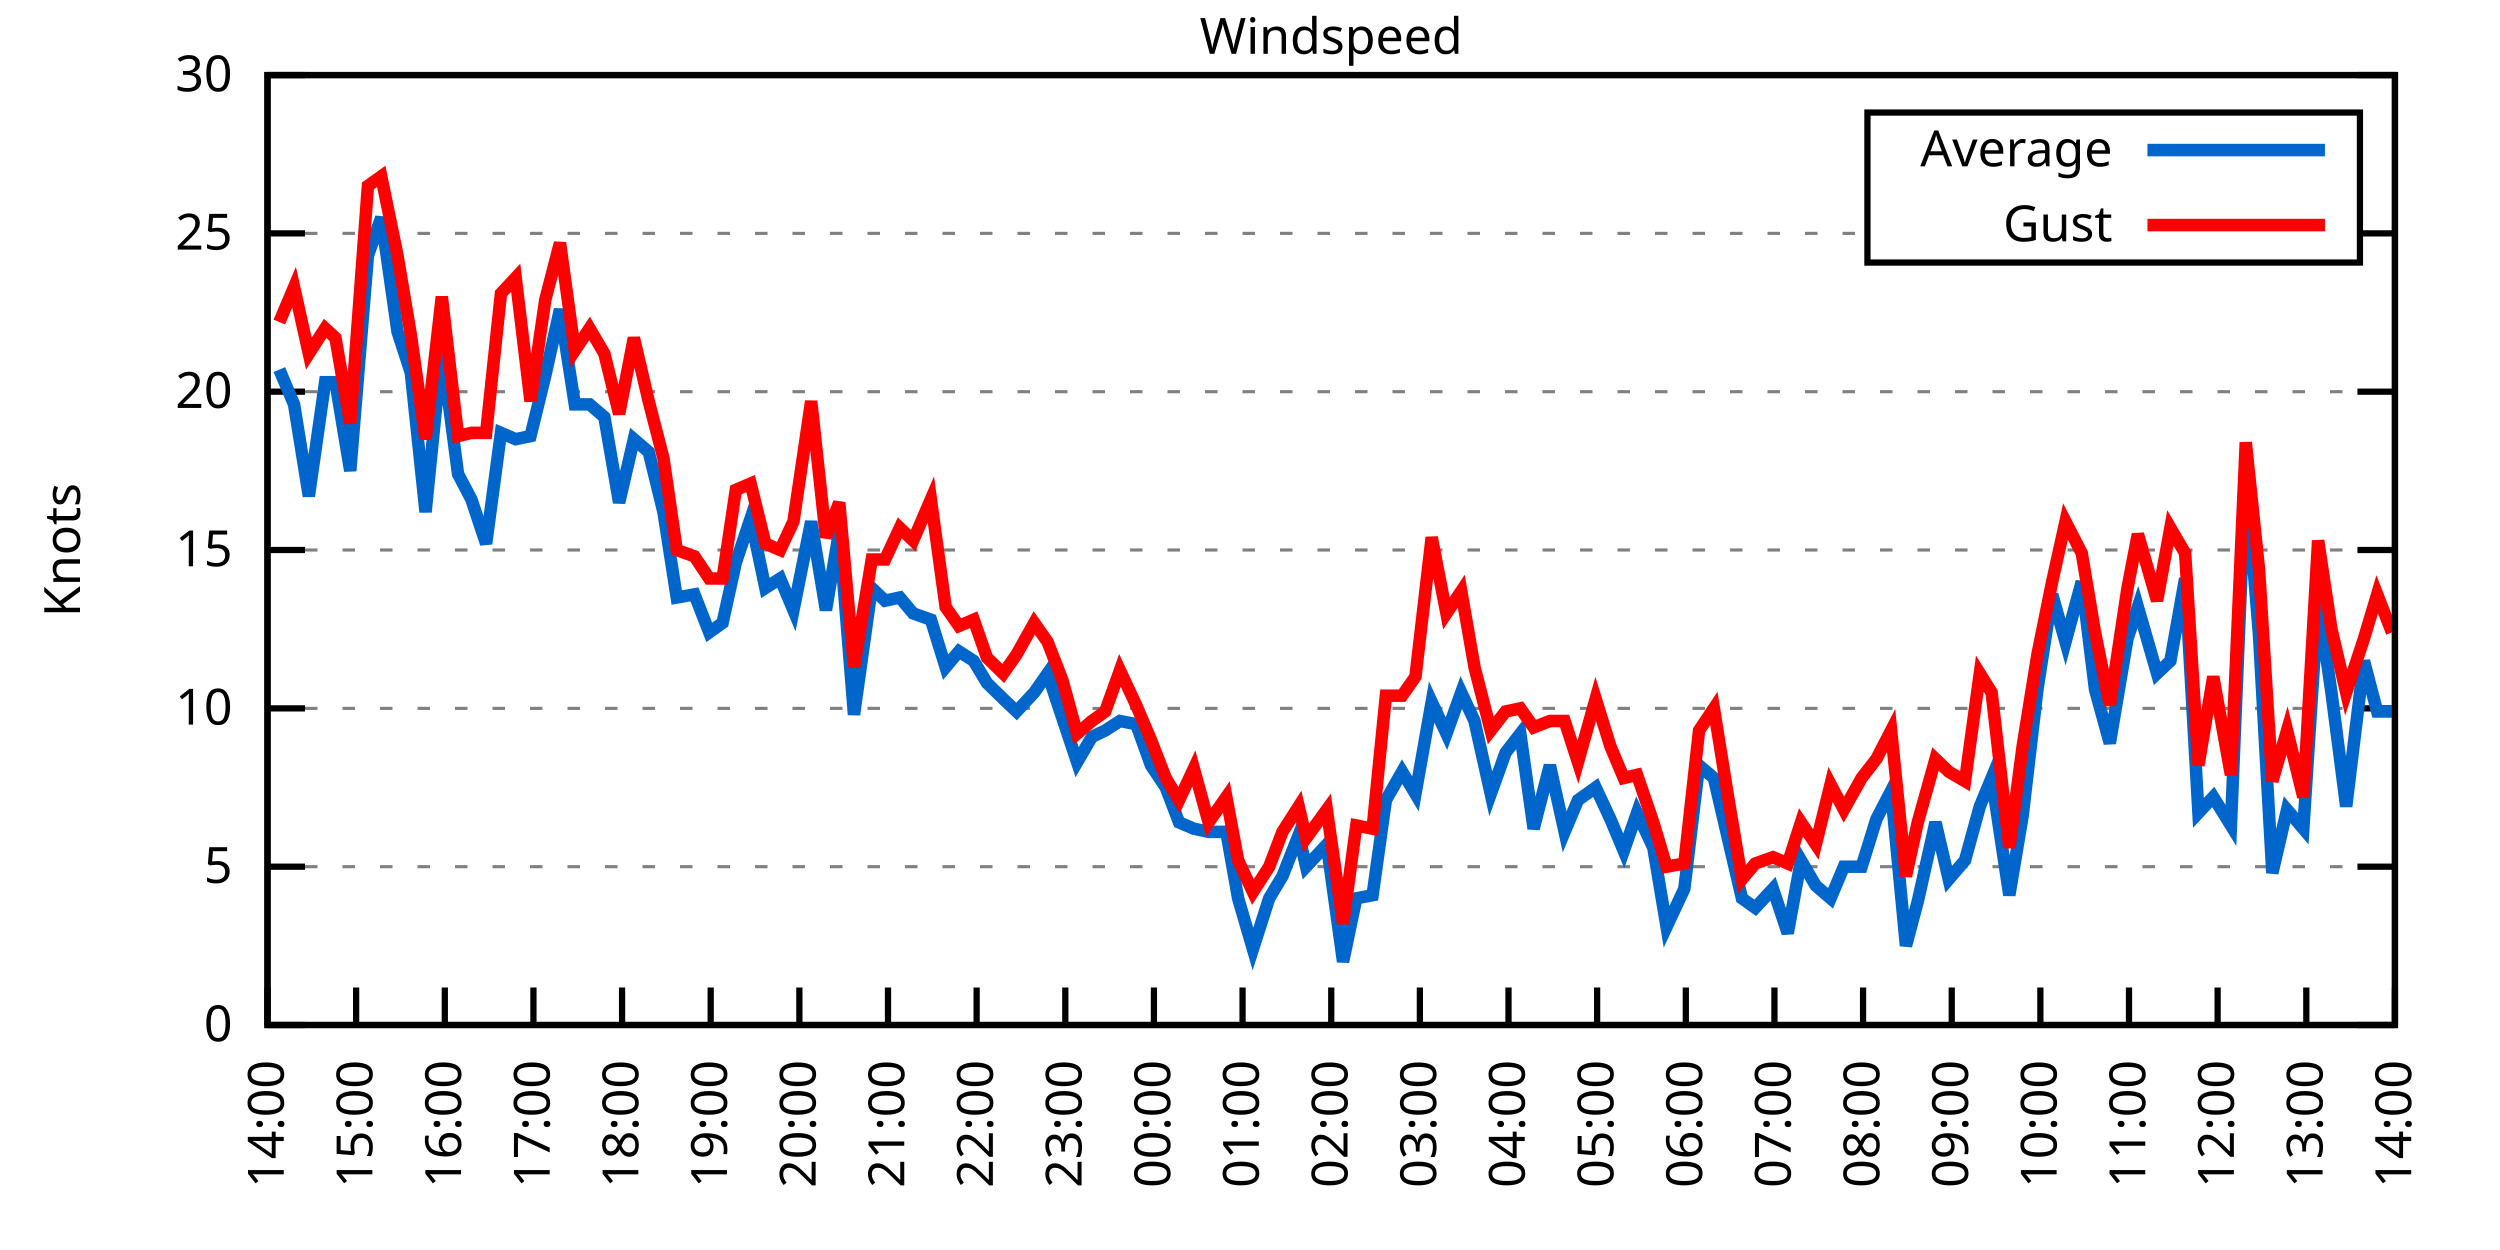
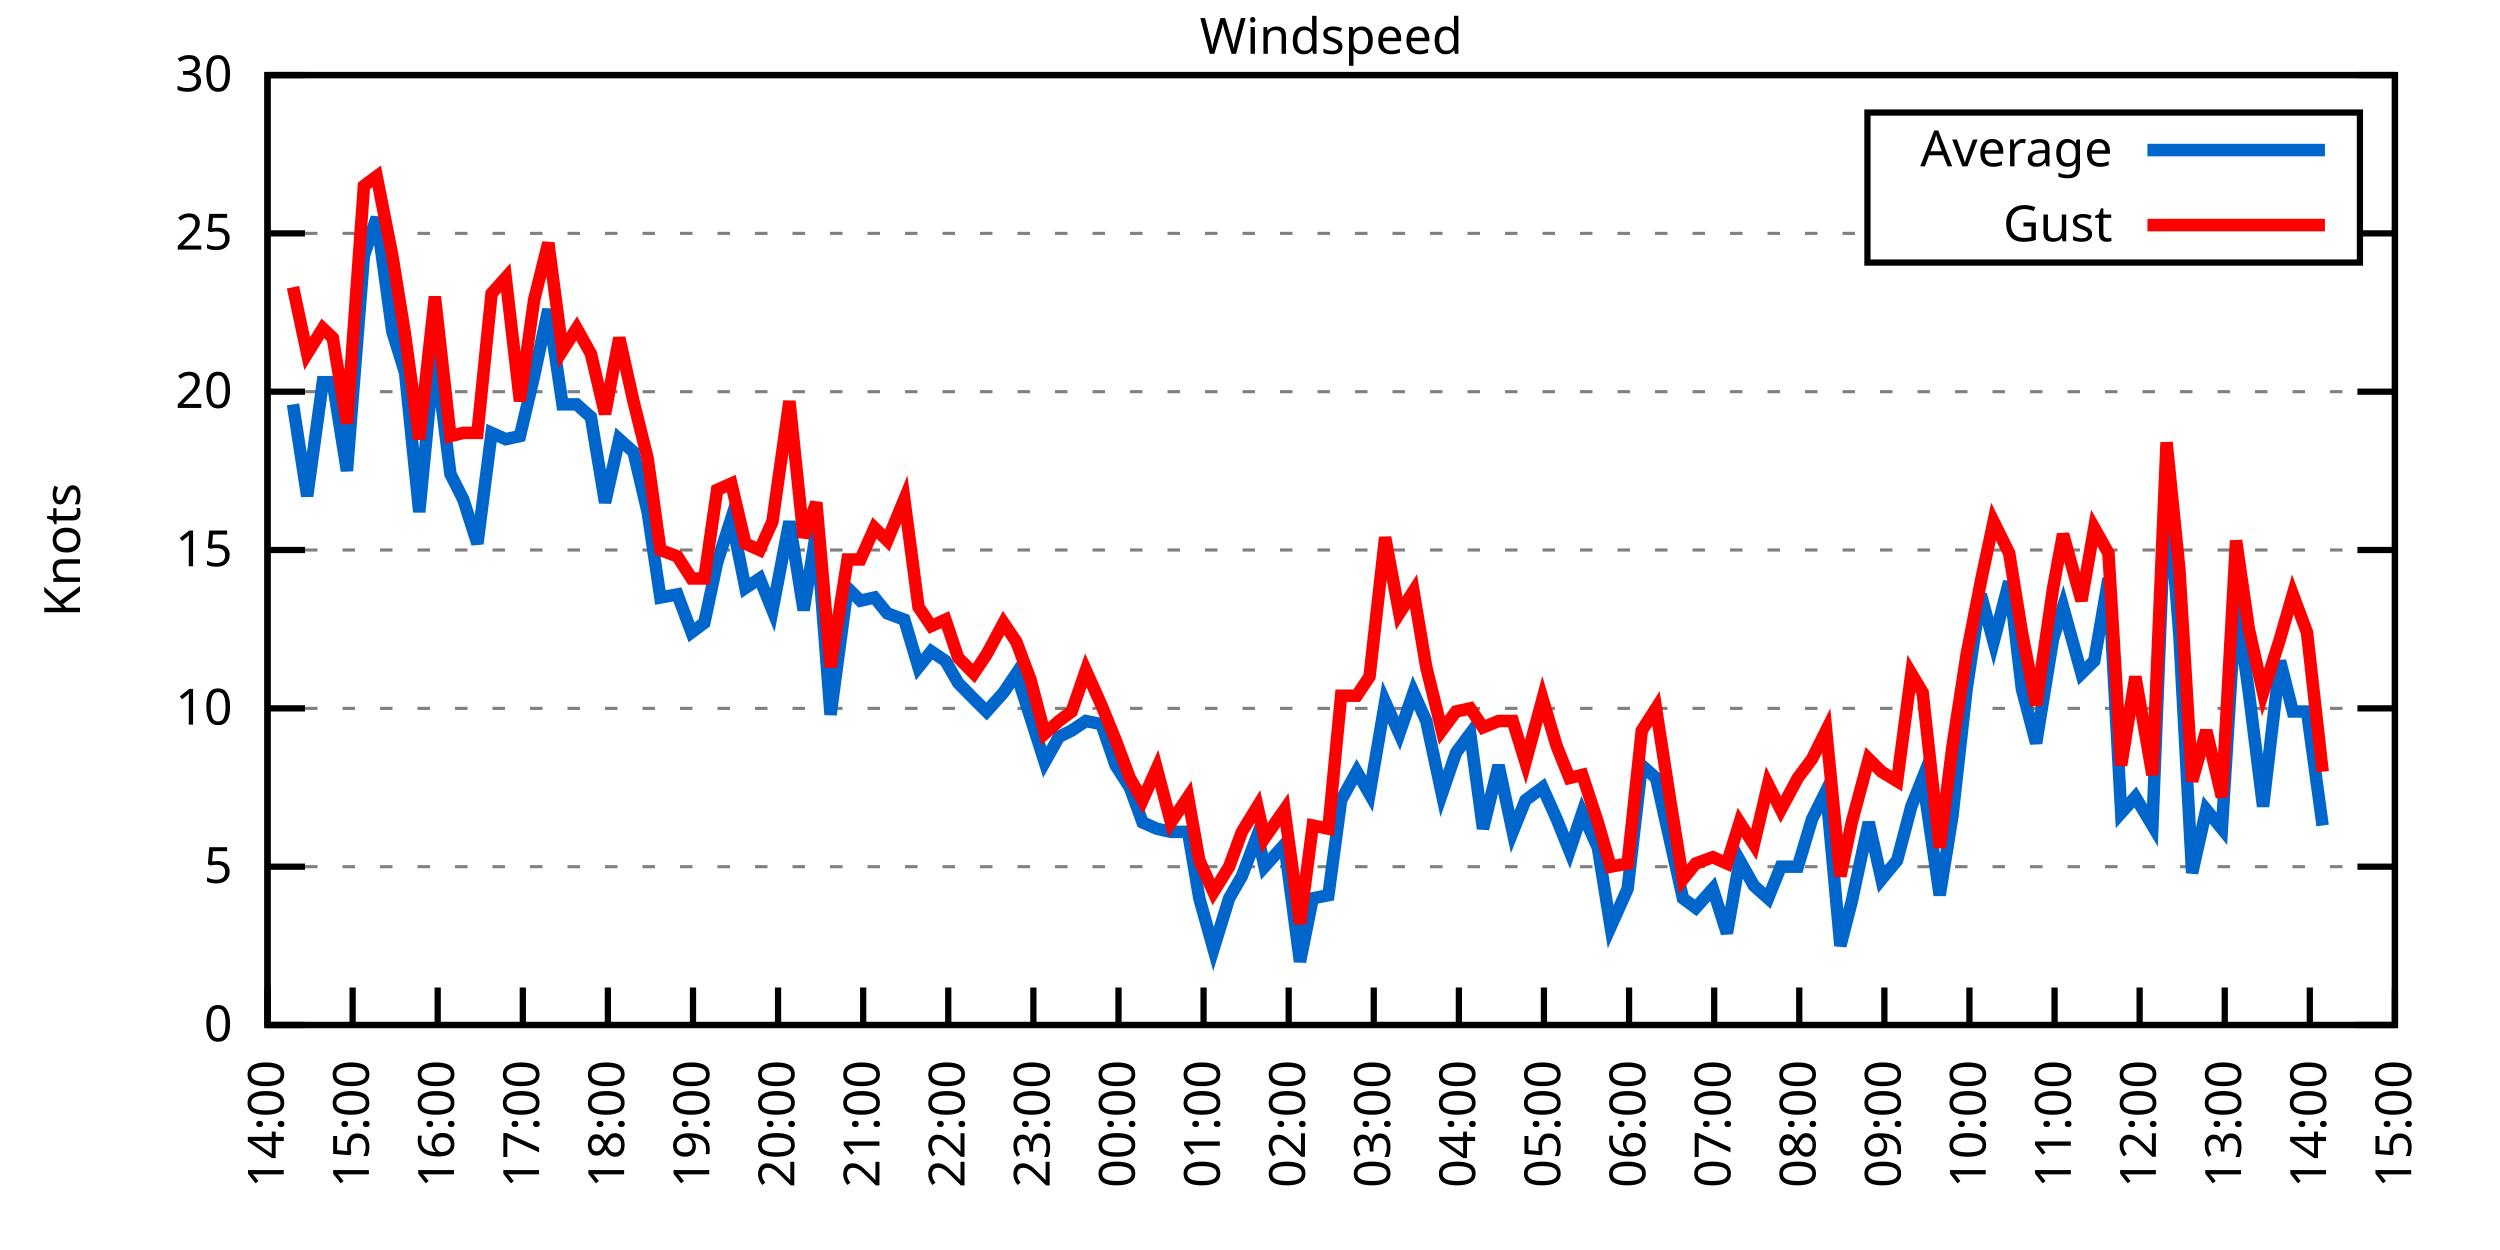
<svg xmlns="http://www.w3.org/2000/svg" xmlns:xlink="http://www.w3.org/1999/xlink" width="400" height="200" viewBox="0 0 400 200">
  <g id="gnuplot_canvas">
    <rect x="0" y="0" width="400" height="200" fill="none" />
    <defs>
      <circle id="gpDot" r="0.5" stroke-width="0.5" stroke="currentColor" />
      <path id="gpPt0" stroke-width="0.333" stroke="currentColor" d="M-1,0 h2 M0,-1 v2" />
      <path id="gpPt1" stroke-width="0.333" stroke="currentColor" d="M-1,-1 L1,1 M1,-1 L-1,1" />
      <path id="gpPt2" stroke-width="0.333" stroke="currentColor" d="M-1,0 L1,0 M0,-1 L0,1 M-1,-1 L1,1 M-1,1 L1,-1" />
      <rect id="gpPt3" stroke-width="0.333" stroke="currentColor" x="-1" y="-1" width="2" height="2" />
      <rect id="gpPt4" stroke-width="0.333" stroke="currentColor" fill="currentColor" x="-1" y="-1" width="2" height="2" />
      <circle id="gpPt5" stroke-width="0.333" stroke="currentColor" cx="0" cy="0" r="1" />
      <use xlink:href="#gpPt5" id="gpPt6" fill="currentColor" stroke="none" />
      <path id="gpPt7" stroke-width="0.333" stroke="currentColor" d="M0,-1.33 L-1.33,0.67 L1.33,0.67 z" />
      <use xlink:href="#gpPt7" id="gpPt8" fill="currentColor" stroke="none" />
      <use xlink:href="#gpPt7" id="gpPt9" stroke="currentColor" transform="rotate(180)" />
      <use xlink:href="#gpPt9" id="gpPt10" fill="currentColor" stroke="none" />
      <use xlink:href="#gpPt3" id="gpPt11" stroke="currentColor" transform="rotate(45)" />
      <use xlink:href="#gpPt11" id="gpPt12" fill="currentColor" stroke="none" />
      <path id="gpPt13" stroke-width="0.333" stroke="currentColor" d="M0,1.330 L1.265,0.411 L0.782,-1.067 L-0.782,-1.076 L-1.265,0.411 z" />
      <use xlink:href="#gpPt13" id="gpPt14" fill="currentColor" stroke="none" />
      <filter id="textbox" filterUnits="objectBoundingBox" x="0" y="0" height="1" width="1">
        <feFlood flood-color="white" flood-opacity="1" result="bgnd" />
        <feComposite in="SourceGraphic" in2="bgnd" operator="atop" />
      </filter>
      <filter id="greybox" filterUnits="objectBoundingBox" x="0" y="0" height="1" width="1">
        <feFlood flood-color="lightgrey" flood-opacity="1" result="grey" />
        <feComposite in="SourceGraphic" in2="grey" operator="atop" />
      </filter>
    </defs>
    <g fill="none" color="white" stroke="currentColor" stroke-width="1.00" stroke-linecap="butt" stroke-linejoin="miter">
</g>
    <g fill="none" color="black" stroke="currentColor" stroke-width="1.00" stroke-linecap="butt" stroke-linejoin="miter">
      <g stroke="none" shape-rendering="crispEdges">
        <polygon fill="rgb(255, 255, 255)" points="42.80,164.00 383.18,164.00 383.18,12.02 42.80,12.02 " />
      </g>
    </g>
    <g fill="none" color="black" stroke="currentColor" stroke-width="1.00" stroke-linecap="butt" stroke-linejoin="miter">
</g>
    <g fill="none" color="black" stroke="black" stroke-width="0.50" stroke-linecap="butt" stroke-linejoin="miter">
</g>
    <g fill="none" color="gray" stroke="currentColor" stroke-width="0.50" stroke-linecap="butt" stroke-linejoin="miter">
      <path stroke="gray" stroke-dasharray="2,4" class="gridline" d="M42.80,164.00 L383.19,164.00  " />
    </g>
    <g fill="none" color="gray" stroke="gray" stroke-width="1.00" stroke-linecap="butt" stroke-linejoin="miter">
</g>
    <g fill="none" color="black" stroke="currentColor" stroke-width="1.00" stroke-linecap="butt" stroke-linejoin="miter">
      <path stroke="black" d="M42.80,164.00 L48.80,164.00 M383.19,164.00 L377.19,164.00  " />
      <g transform="translate(37.20,166.60)" stroke="none" fill="black" font-family="Sans" font-size="8.00" text-anchor="end">
        <text>
          <tspan font-family="Sans"> 0</tspan>
        </text>
      </g>
    </g>
    <g fill="none" color="black" stroke="currentColor" stroke-width="1.00" stroke-linecap="butt" stroke-linejoin="miter">
</g>
    <g fill="none" color="black" stroke="black" stroke-width="0.50" stroke-linecap="butt" stroke-linejoin="miter">
</g>
    <g fill="none" color="gray" stroke="currentColor" stroke-width="0.50" stroke-linecap="butt" stroke-linejoin="miter">
      <path stroke="gray" stroke-dasharray="2,4" class="gridline" d="M42.80,138.67 L383.19,138.67  " />
    </g>
    <g fill="none" color="gray" stroke="gray" stroke-width="1.00" stroke-linecap="butt" stroke-linejoin="miter">
</g>
    <g fill="none" color="black" stroke="currentColor" stroke-width="1.00" stroke-linecap="butt" stroke-linejoin="miter">
      <path stroke="black" d="M42.80,138.67 L48.80,138.67 M383.19,138.67 L377.19,138.67  " />
      <g transform="translate(37.20,141.27)" stroke="none" fill="black" font-family="Sans" font-size="8.00" text-anchor="end">
        <text>
          <tspan font-family="Sans"> 5</tspan>
        </text>
      </g>
    </g>
    <g fill="none" color="black" stroke="currentColor" stroke-width="1.00" stroke-linecap="butt" stroke-linejoin="miter">
</g>
    <g fill="none" color="black" stroke="black" stroke-width="0.50" stroke-linecap="butt" stroke-linejoin="miter">
</g>
    <g fill="none" color="gray" stroke="currentColor" stroke-width="0.50" stroke-linecap="butt" stroke-linejoin="miter">
      <path stroke="gray" stroke-dasharray="2,4" class="gridline" d="M42.80,113.34 L383.19,113.34  " />
    </g>
    <g fill="none" color="gray" stroke="gray" stroke-width="1.00" stroke-linecap="butt" stroke-linejoin="miter">
</g>
    <g fill="none" color="black" stroke="currentColor" stroke-width="1.00" stroke-linecap="butt" stroke-linejoin="miter">
      <path stroke="black" d="M42.80,113.34 L48.80,113.34 M383.19,113.34 L377.19,113.34  " />
      <g transform="translate(37.20,115.94)" stroke="none" fill="black" font-family="Sans" font-size="8.00" text-anchor="end">
        <text>
          <tspan font-family="Sans"> 10</tspan>
        </text>
      </g>
    </g>
    <g fill="none" color="black" stroke="currentColor" stroke-width="1.00" stroke-linecap="butt" stroke-linejoin="miter">
</g>
    <g fill="none" color="black" stroke="black" stroke-width="0.50" stroke-linecap="butt" stroke-linejoin="miter">
</g>
    <g fill="none" color="gray" stroke="currentColor" stroke-width="0.50" stroke-linecap="butt" stroke-linejoin="miter">
      <path stroke="gray" stroke-dasharray="2,4" class="gridline" d="M42.80,88.00 L383.19,88.00  " />
    </g>
    <g fill="none" color="gray" stroke="gray" stroke-width="1.00" stroke-linecap="butt" stroke-linejoin="miter">
</g>
    <g fill="none" color="black" stroke="currentColor" stroke-width="1.00" stroke-linecap="butt" stroke-linejoin="miter">
      <path stroke="black" d="M42.80,88.00 L48.80,88.00 M383.19,88.00 L377.19,88.00  " />
      <g transform="translate(37.20,90.60)" stroke="none" fill="black" font-family="Sans" font-size="8.00" text-anchor="end">
        <text>
          <tspan font-family="Sans"> 15</tspan>
        </text>
      </g>
    </g>
    <g fill="none" color="black" stroke="currentColor" stroke-width="1.00" stroke-linecap="butt" stroke-linejoin="miter">
</g>
    <g fill="none" color="black" stroke="black" stroke-width="0.50" stroke-linecap="butt" stroke-linejoin="miter">
</g>
    <g fill="none" color="gray" stroke="currentColor" stroke-width="0.50" stroke-linecap="butt" stroke-linejoin="miter">
      <path stroke="gray" stroke-dasharray="2,4" class="gridline" d="M42.80,62.67 L383.19,62.67  " />
    </g>
    <g fill="none" color="gray" stroke="gray" stroke-width="1.00" stroke-linecap="butt" stroke-linejoin="miter">
</g>
    <g fill="none" color="black" stroke="currentColor" stroke-width="1.00" stroke-linecap="butt" stroke-linejoin="miter">
      <path stroke="black" d="M42.80,62.67 L48.80,62.67 M383.19,62.67 L377.19,62.67  " />
      <g transform="translate(37.20,65.27)" stroke="none" fill="black" font-family="Sans" font-size="8.00" text-anchor="end">
        <text>
          <tspan font-family="Sans"> 20</tspan>
        </text>
      </g>
    </g>
    <g fill="none" color="black" stroke="currentColor" stroke-width="1.00" stroke-linecap="butt" stroke-linejoin="miter">
</g>
    <g fill="none" color="black" stroke="black" stroke-width="0.50" stroke-linecap="butt" stroke-linejoin="miter">
</g>
    <g fill="none" color="gray" stroke="currentColor" stroke-width="0.50" stroke-linecap="butt" stroke-linejoin="miter">
      <path stroke="gray" stroke-dasharray="2,4" class="gridline" d="M42.80,37.34 L298.79,37.34 M377.59,37.34 L383.19,37.34  " />
    </g>
    <g fill="none" color="gray" stroke="gray" stroke-width="1.00" stroke-linecap="butt" stroke-linejoin="miter">
</g>
    <g fill="none" color="black" stroke="currentColor" stroke-width="1.00" stroke-linecap="butt" stroke-linejoin="miter">
      <path stroke="black" d="M42.80,37.34 L48.80,37.34 M383.19,37.34 L377.19,37.34  " />
      <g transform="translate(37.20,39.94)" stroke="none" fill="black" font-family="Sans" font-size="8.00" text-anchor="end">
        <text>
          <tspan font-family="Sans"> 25</tspan>
        </text>
      </g>
    </g>
    <g fill="none" color="black" stroke="currentColor" stroke-width="1.00" stroke-linecap="butt" stroke-linejoin="miter">
</g>
    <g fill="none" color="black" stroke="black" stroke-width="0.50" stroke-linecap="butt" stroke-linejoin="miter">
</g>
    <g fill="none" color="gray" stroke="currentColor" stroke-width="0.50" stroke-linecap="butt" stroke-linejoin="miter">
      <path stroke="gray" stroke-dasharray="2,4" class="gridline" d="M42.80,12.01 L383.19,12.01  " />
    </g>
    <g fill="none" color="gray" stroke="gray" stroke-width="1.00" stroke-linecap="butt" stroke-linejoin="miter">
</g>
    <g fill="none" color="black" stroke="currentColor" stroke-width="1.00" stroke-linecap="butt" stroke-linejoin="miter">
      <path stroke="black" d="M42.80,12.01 L48.80,12.01 M383.19,12.01 L377.19,12.01  " />
      <g transform="translate(37.20,14.61)" stroke="none" fill="black" font-family="Sans" font-size="8.00" text-anchor="end">
        <text>
          <tspan font-family="Sans"> 30</tspan>
        </text>
      </g>
    </g>
    <g fill="none" color="black" stroke="currentColor" stroke-width="1.00" stroke-linecap="butt" stroke-linejoin="miter">
      <path stroke="black" d="M42.80,164.00 L42.80,158.00  " />
      <g transform="translate(45.40,169.60) rotate(270.00)" stroke="none" fill="black" font-family="Sans" font-size="8.00" text-anchor="end">
        <text>
          <tspan font-family="Sans">14:00</tspan>
        </text>
      </g>
    </g>
    <g fill="none" color="black" stroke="currentColor" stroke-width="1.00" stroke-linecap="butt" stroke-linejoin="miter">
-       <path stroke="black" d="M56.98,164.00 L56.98,158.00  " />
-       <g transform="translate(59.58,169.60) rotate(270.00)" stroke="none" fill="black" font-family="Sans" font-size="8.00" text-anchor="end">
+       <path stroke="black" d="M56.42,164.00 L56.42,158.00  " />
+       <g transform="translate(59.02,169.60) rotate(270.00)" stroke="none" fill="black" font-family="Sans" font-size="8.00" text-anchor="end">
        <text>
          <tspan font-family="Sans">15:00</tspan>
        </text>
      </g>
    </g>
    <g fill="none" color="black" stroke="currentColor" stroke-width="1.00" stroke-linecap="butt" stroke-linejoin="miter">
-       <path stroke="black" d="M71.17,164.00 L71.17,158.00  " />
-       <g transform="translate(73.77,169.60) rotate(270.00)" stroke="none" fill="black" font-family="Sans" font-size="8.00" text-anchor="end">
+       <path stroke="black" d="M70.03,164.00 L70.03,158.00  " />
+       <g transform="translate(72.63,169.60) rotate(270.00)" stroke="none" fill="black" font-family="Sans" font-size="8.00" text-anchor="end">
        <text>
          <tspan font-family="Sans">16:00</tspan>
        </text>
      </g>
    </g>
    <g fill="none" color="black" stroke="currentColor" stroke-width="1.00" stroke-linecap="butt" stroke-linejoin="miter">
-       <path stroke="black" d="M85.35,164.00 L85.35,158.00  " />
-       <g transform="translate(87.95,169.60) rotate(270.00)" stroke="none" fill="black" font-family="Sans" font-size="8.00" text-anchor="end">
+       <path stroke="black" d="M83.65,164.00 L83.65,158.00  " />
+       <g transform="translate(86.25,169.60) rotate(270.00)" stroke="none" fill="black" font-family="Sans" font-size="8.00" text-anchor="end">
        <text>
          <tspan font-family="Sans">17:00</tspan>
        </text>
      </g>
    </g>
    <g fill="none" color="black" stroke="currentColor" stroke-width="1.00" stroke-linecap="butt" stroke-linejoin="miter">
-       <path stroke="black" d="M99.53,164.00 L99.53,158.00  " />
-       <g transform="translate(102.13,169.60) rotate(270.00)" stroke="none" fill="black" font-family="Sans" font-size="8.00" text-anchor="end">
+       <path stroke="black" d="M97.26,164.00 L97.26,158.00  " />
+       <g transform="translate(99.86,169.60) rotate(270.00)" stroke="none" fill="black" font-family="Sans" font-size="8.00" text-anchor="end">
        <text>
          <tspan font-family="Sans">18:00</tspan>
        </text>
      </g>
    </g>
    <g fill="none" color="black" stroke="currentColor" stroke-width="1.00" stroke-linecap="butt" stroke-linejoin="miter">
-       <path stroke="black" d="M113.71,164.00 L113.71,158.00  " />
-       <g transform="translate(116.31,169.60) rotate(270.00)" stroke="none" fill="black" font-family="Sans" font-size="8.00" text-anchor="end">
+       <path stroke="black" d="M110.88,164.00 L110.88,158.00  " />
+       <g transform="translate(113.48,169.60) rotate(270.00)" stroke="none" fill="black" font-family="Sans" font-size="8.00" text-anchor="end">
        <text>
          <tspan font-family="Sans">19:00</tspan>
        </text>
      </g>
    </g>
    <g fill="none" color="black" stroke="currentColor" stroke-width="1.00" stroke-linecap="butt" stroke-linejoin="miter">
-       <path stroke="black" d="M127.90,164.00 L127.90,158.00  " />
-       <g transform="translate(130.50,169.60) rotate(270.00)" stroke="none" fill="black" font-family="Sans" font-size="8.00" text-anchor="end">
+       <path stroke="black" d="M124.49,164.00 L124.49,158.00  " />
+       <g transform="translate(127.09,169.60) rotate(270.00)" stroke="none" fill="black" font-family="Sans" font-size="8.00" text-anchor="end">
        <text>
          <tspan font-family="Sans">20:00</tspan>
        </text>
      </g>
    </g>
    <g fill="none" color="black" stroke="currentColor" stroke-width="1.00" stroke-linecap="butt" stroke-linejoin="miter">
-       <path stroke="black" d="M142.08,164.00 L142.08,158.00  " />
-       <g transform="translate(144.68,169.60) rotate(270.00)" stroke="none" fill="black" font-family="Sans" font-size="8.00" text-anchor="end">
+       <path stroke="black" d="M138.11,164.00 L138.11,158.00  " />
+       <g transform="translate(140.71,169.60) rotate(270.00)" stroke="none" fill="black" font-family="Sans" font-size="8.00" text-anchor="end">
        <text>
          <tspan font-family="Sans">21:00</tspan>
        </text>
      </g>
    </g>
    <g fill="none" color="black" stroke="currentColor" stroke-width="1.00" stroke-linecap="butt" stroke-linejoin="miter">
-       <path stroke="black" d="M156.26,164.00 L156.26,158.00  " />
-       <g transform="translate(158.86,169.60) rotate(270.00)" stroke="none" fill="black" font-family="Sans" font-size="8.00" text-anchor="end">
+       <path stroke="black" d="M151.72,164.00 L151.72,158.00  " />
+       <g transform="translate(154.32,169.60) rotate(270.00)" stroke="none" fill="black" font-family="Sans" font-size="8.00" text-anchor="end">
        <text>
          <tspan font-family="Sans">22:00</tspan>
        </text>
      </g>
    </g>
    <g fill="none" color="black" stroke="currentColor" stroke-width="1.00" stroke-linecap="butt" stroke-linejoin="miter">
-       <path stroke="black" d="M170.45,164.00 L170.45,158.00  " />
-       <g transform="translate(173.05,169.60) rotate(270.00)" stroke="none" fill="black" font-family="Sans" font-size="8.00" text-anchor="end">
+       <path stroke="black" d="M165.34,164.00 L165.34,158.00  " />
+       <g transform="translate(167.94,169.60) rotate(270.00)" stroke="none" fill="black" font-family="Sans" font-size="8.00" text-anchor="end">
        <text>
          <tspan font-family="Sans">23:00</tspan>
        </text>
      </g>
    </g>
    <g fill="none" color="black" stroke="currentColor" stroke-width="1.00" stroke-linecap="butt" stroke-linejoin="miter">
-       <path stroke="black" d="M184.63,164.00 L184.63,158.00  " />
-       <g transform="translate(187.23,169.60) rotate(270.00)" stroke="none" fill="black" font-family="Sans" font-size="8.00" text-anchor="end">
+       <path stroke="black" d="M178.96,164.00 L178.96,158.00  " />
+       <g transform="translate(181.56,169.60) rotate(270.00)" stroke="none" fill="black" font-family="Sans" font-size="8.00" text-anchor="end">
        <text>
          <tspan font-family="Sans">00:00</tspan>
        </text>
      </g>
    </g>
    <g fill="none" color="black" stroke="currentColor" stroke-width="1.00" stroke-linecap="butt" stroke-linejoin="miter">
-       <path stroke="black" d="M198.81,164.00 L198.81,158.00  " />
-       <g transform="translate(201.41,169.60) rotate(270.00)" stroke="none" fill="black" font-family="Sans" font-size="8.00" text-anchor="end">
+       <path stroke="black" d="M192.57,164.00 L192.57,158.00  " />
+       <g transform="translate(195.17,169.60) rotate(270.00)" stroke="none" fill="black" font-family="Sans" font-size="8.00" text-anchor="end">
        <text>
          <tspan font-family="Sans">01:00</tspan>
        </text>
      </g>
    </g>
    <g fill="none" color="black" stroke="currentColor" stroke-width="1.00" stroke-linecap="butt" stroke-linejoin="miter">
-       <path stroke="black" d="M213.00,164.00 L213.00,158.00  " />
-       <g transform="translate(215.60,169.60) rotate(270.00)" stroke="none" fill="black" font-family="Sans" font-size="8.00" text-anchor="end">
+       <path stroke="black" d="M206.19,164.00 L206.19,158.00  " />
+       <g transform="translate(208.79,169.60) rotate(270.00)" stroke="none" fill="black" font-family="Sans" font-size="8.00" text-anchor="end">
        <text>
          <tspan font-family="Sans">02:00</tspan>
        </text>
      </g>
    </g>
    <g fill="none" color="black" stroke="currentColor" stroke-width="1.00" stroke-linecap="butt" stroke-linejoin="miter">
-       <path stroke="black" d="M227.18,164.00 L227.18,158.00  " />
-       <g transform="translate(229.78,169.60) rotate(270.00)" stroke="none" fill="black" font-family="Sans" font-size="8.00" text-anchor="end">
+       <path stroke="black" d="M219.80,164.00 L219.80,158.00  " />
+       <g transform="translate(222.40,169.60) rotate(270.00)" stroke="none" fill="black" font-family="Sans" font-size="8.00" text-anchor="end">
        <text>
          <tspan font-family="Sans">03:00</tspan>
        </text>
      </g>
    </g>
    <g fill="none" color="black" stroke="currentColor" stroke-width="1.00" stroke-linecap="butt" stroke-linejoin="miter">
-       <path stroke="black" d="M241.36,164.00 L241.36,158.00  " />
-       <g transform="translate(243.96,169.60) rotate(270.00)" stroke="none" fill="black" font-family="Sans" font-size="8.00" text-anchor="end">
+       <path stroke="black" d="M233.42,164.00 L233.42,158.00  " />
+       <g transform="translate(236.02,169.60) rotate(270.00)" stroke="none" fill="black" font-family="Sans" font-size="8.00" text-anchor="end">
        <text>
          <tspan font-family="Sans">04:00</tspan>
        </text>
      </g>
    </g>
    <g fill="none" color="black" stroke="currentColor" stroke-width="1.00" stroke-linecap="butt" stroke-linejoin="miter">
-       <path stroke="black" d="M255.54,164.00 L255.54,158.00  " />
-       <g transform="translate(258.14,169.60) rotate(270.00)" stroke="none" fill="black" font-family="Sans" font-size="8.00" text-anchor="end">
+       <path stroke="black" d="M247.03,164.00 L247.03,158.00  " />
+       <g transform="translate(249.63,169.60) rotate(270.00)" stroke="none" fill="black" font-family="Sans" font-size="8.00" text-anchor="end">
        <text>
          <tspan font-family="Sans">05:00</tspan>
        </text>
      </g>
    </g>
    <g fill="none" color="black" stroke="currentColor" stroke-width="1.00" stroke-linecap="butt" stroke-linejoin="miter">
-       <path stroke="black" d="M269.73,164.00 L269.73,158.00  " />
-       <g transform="translate(272.33,169.60) rotate(270.00)" stroke="none" fill="black" font-family="Sans" font-size="8.00" text-anchor="end">
+       <path stroke="black" d="M260.65,164.00 L260.65,158.00  " />
+       <g transform="translate(263.25,169.60) rotate(270.00)" stroke="none" fill="black" font-family="Sans" font-size="8.00" text-anchor="end">
        <text>
          <tspan font-family="Sans">06:00</tspan>
        </text>
      </g>
    </g>
    <g fill="none" color="black" stroke="currentColor" stroke-width="1.00" stroke-linecap="butt" stroke-linejoin="miter">
-       <path stroke="black" d="M283.91,164.00 L283.91,158.00  " />
-       <g transform="translate(286.51,169.60) rotate(270.00)" stroke="none" fill="black" font-family="Sans" font-size="8.00" text-anchor="end">
+       <path stroke="black" d="M274.27,164.00 L274.27,158.00  " />
+       <g transform="translate(276.87,169.60) rotate(270.00)" stroke="none" fill="black" font-family="Sans" font-size="8.00" text-anchor="end">
        <text>
          <tspan font-family="Sans">07:00</tspan>
        </text>
      </g>
    </g>
    <g fill="none" color="black" stroke="currentColor" stroke-width="1.00" stroke-linecap="butt" stroke-linejoin="miter">
-       <path stroke="black" d="M298.09,164.00 L298.09,158.00  " />
-       <g transform="translate(300.69,169.60) rotate(270.00)" stroke="none" fill="black" font-family="Sans" font-size="8.00" text-anchor="end">
+       <path stroke="black" d="M287.88,164.00 L287.88,158.00  " />
+       <g transform="translate(290.48,169.60) rotate(270.00)" stroke="none" fill="black" font-family="Sans" font-size="8.00" text-anchor="end">
        <text>
          <tspan font-family="Sans">08:00</tspan>
        </text>
      </g>
    </g>
    <g fill="none" color="black" stroke="currentColor" stroke-width="1.00" stroke-linecap="butt" stroke-linejoin="miter">
-       <path stroke="black" d="M312.28,164.00 L312.28,158.00  " />
-       <g transform="translate(314.88,169.60) rotate(270.00)" stroke="none" fill="black" font-family="Sans" font-size="8.00" text-anchor="end">
+       <path stroke="black" d="M301.50,164.00 L301.50,158.00  " />
+       <g transform="translate(304.10,169.60) rotate(270.00)" stroke="none" fill="black" font-family="Sans" font-size="8.00" text-anchor="end">
        <text>
          <tspan font-family="Sans">09:00</tspan>
        </text>
      </g>
    </g>
    <g fill="none" color="black" stroke="currentColor" stroke-width="1.00" stroke-linecap="butt" stroke-linejoin="miter">
-       <path stroke="black" d="M326.46,164.00 L326.46,158.00  " />
-       <g transform="translate(329.06,169.60) rotate(270.00)" stroke="none" fill="black" font-family="Sans" font-size="8.00" text-anchor="end">
+       <path stroke="black" d="M315.11,164.00 L315.11,158.00  " />
+       <g transform="translate(317.71,169.60) rotate(270.00)" stroke="none" fill="black" font-family="Sans" font-size="8.00" text-anchor="end">
        <text>
          <tspan font-family="Sans">10:00</tspan>
        </text>
      </g>
    </g>
    <g fill="none" color="black" stroke="currentColor" stroke-width="1.00" stroke-linecap="butt" stroke-linejoin="miter">
-       <path stroke="black" d="M340.64,164.00 L340.64,158.00  " />
-       <g transform="translate(343.24,169.60) rotate(270.00)" stroke="none" fill="black" font-family="Sans" font-size="8.00" text-anchor="end">
+       <path stroke="black" d="M328.73,164.00 L328.73,158.00  " />
+       <g transform="translate(331.33,169.60) rotate(270.00)" stroke="none" fill="black" font-family="Sans" font-size="8.00" text-anchor="end">
        <text>
          <tspan font-family="Sans">11:00</tspan>
        </text>
      </g>
    </g>
    <g fill="none" color="black" stroke="currentColor" stroke-width="1.00" stroke-linecap="butt" stroke-linejoin="miter">
-       <path stroke="black" d="M354.82,164.00 L354.82,158.00  " />
-       <g transform="translate(357.42,169.60) rotate(270.00)" stroke="none" fill="black" font-family="Sans" font-size="8.00" text-anchor="end">
+       <path stroke="black" d="M342.34,164.00 L342.34,158.00  " />
+       <g transform="translate(344.94,169.60) rotate(270.00)" stroke="none" fill="black" font-family="Sans" font-size="8.00" text-anchor="end">
        <text>
          <tspan font-family="Sans">12:00</tspan>
        </text>
      </g>
    </g>
    <g fill="none" color="black" stroke="currentColor" stroke-width="1.00" stroke-linecap="butt" stroke-linejoin="miter">
-       <path stroke="black" d="M369.01,164.00 L369.01,158.00  " />
-       <g transform="translate(371.61,169.60) rotate(270.00)" stroke="none" fill="black" font-family="Sans" font-size="8.00" text-anchor="end">
+       <path stroke="black" d="M355.96,164.00 L355.96,158.00  " />
+       <g transform="translate(358.56,169.60) rotate(270.00)" stroke="none" fill="black" font-family="Sans" font-size="8.00" text-anchor="end">
        <text>
          <tspan font-family="Sans">13:00</tspan>
+         </text>
+       </g>
+     </g>
+     <g fill="none" color="black" stroke="currentColor" stroke-width="1.00" stroke-linecap="butt" stroke-linejoin="miter">
+       <path stroke="black" d="M369.57,164.00 L369.57,158.00  " />
+       <g transform="translate(372.17,169.60) rotate(270.00)" stroke="none" fill="black" font-family="Sans" font-size="8.00" text-anchor="end">
+         <text>
+           <tspan font-family="Sans">14:00</tspan>
        </text>
      </g>
    </g>
    <g fill="none" color="black" stroke="currentColor" stroke-width="1.00" stroke-linecap="butt" stroke-linejoin="miter">
      <path stroke="black" d="M383.19,164.00 L383.19,158.00  " />
      <g transform="translate(385.79,169.60) rotate(270.00)" stroke="none" fill="black" font-family="Sans" font-size="8.00" text-anchor="end">
        <text>
-           <tspan font-family="Sans">14:00</tspan>
+           <tspan font-family="Sans">15:00</tspan>
        </text>
      </g>
    </g>
    <g fill="none" color="black" stroke="currentColor" stroke-width="1.00" stroke-linecap="butt" stroke-linejoin="miter">
</g>
    <g fill="none" color="black" stroke="currentColor" stroke-width="1.00" stroke-linecap="butt" stroke-linejoin="miter">
      <path stroke="black" d="M42.80,12.01 L42.80,164.00 L383.19,164.00 L383.19,12.01 L42.80,12.01 Z  " />
    </g>
    <g fill="none" color="black" stroke="currentColor" stroke-width="1.00" stroke-linecap="butt" stroke-linejoin="miter">
</g>
    <g fill="none" color="black" stroke="currentColor" stroke-width="1.00" stroke-linecap="butt" stroke-linejoin="miter">
      <path stroke="black" d="M298.79,42.01 L298.79,18.01 L377.59,18.01 L377.59,42.01 L298.79,42.01 Z  " />
    </g>
    <g id="Windspeed_plot_1">
      <g fill="none" color="white" stroke="black" stroke-width="2.00" stroke-linecap="butt" stroke-linejoin="miter">
</g>
      <g fill="none" color="black" stroke="currentColor" stroke-width="2.00" stroke-linecap="butt" stroke-linejoin="miter">
        <g transform="translate(337.99,26.61)" stroke="none" fill="black" font-family="Sans" font-size="8.00" text-anchor="end">
          <text>
            <tspan font-family="Sans">Average</tspan>
          </text>
        </g>
      </g>
      <g fill="none" color="black" stroke="currentColor" stroke-width="2.00" stroke-linecap="butt" stroke-linejoin="miter">
-         <path stroke="rgb(  0, 102, 204)" d="M343.59,24.01 L371.99,24.01 M44.69,59.13 L47.05,64.70 L49.42,79.39 L52.02,61.15 L53.67,61.15 L56.04,75.34   L58.87,40.89 L61.00,34.81 L63.60,53.05 L65.73,59.63 L68.09,81.93 L70.69,56.09 L73.29,75.85 L75.42,79.90   L77.78,86.99 L80.15,69.26 L82.51,70.27 L84.88,69.77 L87.24,60.14 L89.60,49.50 L91.97,64.70 L94.33,64.70   L96.70,66.73 L99.06,80.41 L101.42,70.27 L103.79,72.30 L106.15,81.93 L108.28,95.60 L111.11,95.10 L113.48,101.18   L115.61,99.66 L117.73,90.03 L120.10,82.94 L122.46,94.08 L124.82,92.56 L126.95,97.63 L129.79,83.45 L132.15,97.63   L134.28,84.97 L136.64,114.35 L139.48,94.08 L141.61,96.11 L143.97,95.60 L146.10,98.14 L148.94,99.15 L151.30,106.75   L153.43,104.22 L155.79,105.74 L157.92,109.28 L160.52,111.82 L162.65,113.84 L165.48,110.80 L167.61,107.76 L169.97,114.86   L172.34,121.95 L174.70,117.90 L176.83,116.88 L179.19,115.36 L181.79,115.87 L184.16,122.46 L186.52,126.00 L188.65,131.58   L191.01,132.59 L193.38,133.10 L196.21,133.10 L198.10,143.73 L200.47,151.84 L203.07,143.73 L205.19,140.19 L207.79,133.60   L208.98,138.67 L212.29,135.12 L214.89,153.87 L217.01,143.73 L219.61,143.23 L221.74,128.03 L224.34,123.47 L226.47,127.02   L229.07,112.32 L231.43,117.39 L233.80,110.80 L235.92,115.36 L238.52,127.02 L240.89,120.43 L243.25,117.39 L245.38,132.59   L247.98,122.46 L250.34,133.10 L252.47,128.03 L255.31,126.00 L257.67,131.07 L259.80,136.14 L261.93,130.06 L264.53,135.63   L266.65,148.29 L269.49,142.21 L271.85,122.46 L274.22,124.48 L276.58,134.62 L278.71,143.73 L280.84,145.25 L283.67,142.21   L286.04,149.31 L288.16,137.66 L290.53,141.71 L292.89,143.73 L295.02,138.67 L297.86,138.67 L300.22,131.07 L302.58,126.51   L304.95,151.33 L306.84,144.24 L309.68,131.58 L311.80,140.69 L314.40,137.66 L316.77,129.04 L318.66,124.48 L321.49,143.23   L323.62,130.56 L325.99,110.30 L328.35,95.10 L330.48,102.70 L333.08,93.07 L335.20,110.30 L337.57,118.91 L340.40,102.19   L342.06,97.12 L345.13,107.76 L347.26,105.74 L349.62,92.56 L351.75,130.06 L354.12,127.52 L356.95,132.08 L359.32,75.34   L361.44,101.68 L363.57,139.68 L365.93,129.55 L368.53,132.59 L370.90,96.11 L373.03,110.80 L375.39,129.04 L378.23,105.74   L380.35,113.84 L382.72,113.84  " />
+         <path stroke="rgb(  0, 102, 204)" d="M343.59,24.01 L371.99,24.01 M46.88,64.70 L49.15,79.39 L51.65,61.15 L53.24,61.15 L55.51,75.34 L58.23,40.89   L60.27,34.81 L62.77,53.05 L64.81,59.63 L67.08,81.93 L69.58,56.09 L72.07,75.85 L74.12,79.90 L76.39,86.99   L78.65,69.26 L80.92,70.27 L83.19,69.77 L85.46,60.14 L87.73,49.50 L90.00,64.70 L92.27,64.70 L94.54,66.73   L96.81,80.41 L99.08,70.27 L101.35,72.30 L103.62,81.93 L105.66,95.60 L108.38,95.10 L110.65,101.18 L112.69,99.66   L114.74,90.03 L117.01,82.94 L119.27,94.08 L121.54,92.56 L123.59,97.63 L126.31,83.45 L128.58,97.63 L130.62,84.97   L132.89,114.35 L135.61,94.08 L137.66,96.11 L139.92,95.60 L141.97,98.14 L144.69,99.15 L146.96,106.75 L149.00,104.22   L151.27,105.74 L153.31,109.28 L155.81,111.82 L157.85,113.84 L160.57,110.80 L162.62,107.76 L164.89,114.86 L167.16,121.95   L169.43,117.90 L171.47,116.88 L173.74,115.36 L176.23,115.87 L178.50,122.46 L180.77,126.00 L182.81,131.58 L185.08,132.59   L187.35,133.10 L190.08,133.10 L191.89,143.73 L194.16,151.84 L196.66,143.73 L198.70,140.19 L201.19,133.60 L202.33,138.67   L205.51,135.12 L208.00,153.87 L210.04,143.73 L212.54,143.23 L214.58,128.03 L217.08,123.47 L219.12,127.02 L221.62,112.32   L223.89,117.39 L226.16,110.80 L228.20,115.36 L230.70,127.02 L232.96,120.43 L235.23,117.39 L237.28,132.59 L239.77,122.46   L242.04,133.10 L244.08,128.03 L246.81,126.00 L249.08,131.07 L251.12,136.14 L253.16,130.06 L255.66,135.63 L257.70,148.29   L260.42,142.21 L262.69,122.46 L264.96,124.48 L267.23,134.62 L269.27,143.73 L271.32,145.25 L274.04,142.21 L276.31,149.31   L278.35,137.66 L280.62,141.71 L282.89,143.73 L284.93,138.67 L287.65,138.67 L289.92,131.07 L292.19,126.51 L294.46,151.33   L296.28,144.24 L299.00,131.58 L301.04,140.69 L303.54,137.66 L305.81,129.04 L307.62,124.48 L310.35,143.23 L312.39,130.56   L314.66,110.30 L316.93,95.10 L318.97,102.70 L321.47,93.07 L323.51,110.30 L325.78,118.91 L328.50,102.19 L330.09,97.12   L333.04,107.76 L335.08,105.74 L337.35,92.56 L339.39,130.06 L341.66,127.52 L344.39,132.08 L346.65,75.34 L348.70,101.68   L350.74,139.68 L353.01,129.55 L355.50,132.59 L357.77,96.11 L359.82,110.80 L362.09,129.04 L364.81,105.74 L366.85,113.84   L369.12,113.84 L371.62,132.08  " />
      </g>
    </g>
    <g id="Windspeed_plot_2">
      <g fill="none" color="black" stroke="currentColor" stroke-width="2.00" stroke-linecap="butt" stroke-linejoin="miter">
        <g transform="translate(337.99,38.61)" stroke="none" fill="black" font-family="Sans" font-size="8.00" text-anchor="end">
          <text>
            <tspan font-family="Sans">Gust</tspan>
          </text>
        </g>
      </g>
      <g fill="none" color="black" stroke="currentColor" stroke-width="2.00" stroke-linecap="butt" stroke-linejoin="miter">
-         <path stroke="rgb(255,   0,   0)" d="M343.59,36.01 L371.99,36.01 M44.69,51.53 L47.05,45.95 L49.42,56.59 L52.02,52.54 L53.67,54.06 L56.04,67.74   L58.87,29.74 L61.00,28.22 L63.60,40.89 L65.73,53.55 L68.09,70.27 L70.69,47.47 L73.29,69.77 L75.42,69.26   L77.78,69.26 L80.15,46.97 L82.51,44.43 L84.88,64.19 L87.24,47.98 L89.60,38.86 L91.97,56.09 L94.33,52.54   L96.70,56.59 L99.06,66.22 L101.42,54.06 L103.79,64.19 L106.15,73.31 L108.28,88.00 L111.11,89.02 L113.48,92.56   L115.61,92.56 L117.73,78.38 L120.10,77.37 L122.46,86.99 L124.82,88.00 L126.95,83.45 L129.79,64.19 L132.15,85.98   L134.28,80.41 L136.64,106.75 L139.48,89.52 L141.61,89.52 L143.97,84.46 L146.10,86.49 L148.94,79.90 L151.30,97.12   L153.43,100.16 L155.79,99.15 L157.92,105.23 L160.52,107.76 L162.65,104.72 L165.48,99.66 L167.61,102.70 L169.97,108.78   L172.34,117.39 L174.70,115.36 L176.83,113.84 L179.19,107.26 L181.79,112.83 L184.16,118.40 L186.52,124.48 L188.65,128.03   L191.01,122.96 L193.38,131.58 L196.21,127.52 L198.10,137.66 L200.47,142.72 L203.07,138.67 L205.19,133.10 L207.79,129.04   L208.98,134.11 L212.29,129.55 L214.89,147.79 L217.01,132.08 L219.61,132.59 L221.74,111.31 L224.34,111.31 L226.47,108.27   L229.07,85.98 L231.43,98.14 L233.80,94.59 L235.92,106.75 L238.52,116.88 L240.89,113.84 L243.25,113.34 L245.38,116.38   L247.98,115.36 L250.34,115.36 L252.47,121.95 L255.31,111.82 L257.67,119.42 L259.80,124.48 L261.93,123.98 L264.53,131.58   L266.65,138.67 L269.49,138.16 L271.85,116.88 L274.22,113.34 L276.58,128.03 L278.71,140.69 L280.84,138.16 L283.67,137.15   L286.04,138.16 L288.16,131.58 L290.53,135.12 L292.89,125.50 L295.02,129.55 L297.86,124.48 L300.22,121.44 L302.58,116.88   L304.95,140.19 L306.84,131.58 L309.68,121.44 L311.80,123.47 L314.40,124.99 L316.77,107.76 L318.66,110.80 L321.49,135.63   L323.62,119.42 L325.99,104.72 L328.35,93.07 L330.48,83.45 L333.08,88.51 L335.20,101.18 L337.57,112.83 L340.40,94.08   L342.06,85.47 L345.13,96.11 L347.26,84.46 L349.62,88.51 L351.75,122.46 L354.12,108.27 L356.95,123.98 L359.32,70.78   L361.44,91.04 L363.57,124.99 L365.93,116.88 L368.53,127.52 L370.90,86.49 L373.03,100.67 L375.39,110.80 L378.23,102.19   L380.35,95.10 L382.72,101.18  " />
+         <path stroke="rgb(255,   0,   0)" d="M343.59,36.01 L371.99,36.01 M46.88,45.95 L49.15,56.59 L51.65,52.54 L53.24,54.06 L55.51,67.74 L58.23,29.74   L60.27,28.22 L62.77,40.89 L64.81,53.55 L67.08,70.27 L69.58,47.47 L72.07,69.77 L74.12,69.26 L76.39,69.26   L78.65,46.97 L80.92,44.43 L83.19,64.19 L85.46,47.98 L87.73,38.86 L90.00,56.09 L92.27,52.54 L94.54,56.59   L96.81,66.22 L99.08,54.06 L101.35,64.19 L103.62,73.31 L105.66,88.00 L108.38,89.02 L110.65,92.56 L112.69,92.56   L114.74,78.38 L117.01,77.37 L119.27,86.99 L121.54,88.00 L123.59,83.45 L126.31,64.19 L128.58,85.98 L130.62,80.41   L132.89,106.75 L135.61,89.52 L137.66,89.52 L139.92,84.46 L141.97,86.49 L144.69,79.90 L146.96,97.12 L149.00,100.16   L151.27,99.15 L153.31,105.23 L155.81,107.76 L157.85,104.72 L160.57,99.66 L162.62,102.70 L164.89,108.78 L167.16,117.39   L169.43,115.36 L171.47,113.84 L173.74,107.26 L176.23,112.83 L178.50,118.40 L180.77,124.48 L182.81,128.03 L185.08,122.96   L187.35,131.58 L190.08,127.52 L191.89,137.66 L194.16,142.72 L196.66,138.67 L198.70,133.10 L201.19,129.04 L202.33,134.11   L205.51,129.55 L208.00,147.79 L210.04,132.08 L212.54,132.59 L214.58,111.31 L217.08,111.31 L219.12,108.27 L221.62,85.98   L223.89,98.14 L226.16,94.59 L228.20,106.75 L230.70,116.88 L232.96,113.84 L235.23,113.34 L237.28,116.38 L239.77,115.36   L242.04,115.36 L244.08,121.95 L246.81,111.82 L249.08,119.42 L251.12,124.48 L253.16,123.98 L255.66,131.58 L257.70,138.67   L260.42,138.16 L262.69,116.88 L264.96,113.34 L267.23,128.03 L269.27,140.69 L271.32,138.16 L274.04,137.15 L276.31,138.16   L278.35,131.58 L280.62,135.12 L282.89,125.50 L284.93,129.55 L287.65,124.48 L289.92,121.44 L292.19,116.88 L294.46,140.19   L296.28,131.58 L299.00,121.44 L301.04,123.47 L303.54,124.99 L305.81,107.76 L307.62,110.80 L310.35,135.63 L312.39,119.42   L314.66,104.72 L316.93,93.07 L318.97,83.45 L321.47,88.51 L323.51,101.18 L325.78,112.83 L328.50,94.08 L330.09,85.47   L333.04,96.11 L335.08,84.46 L337.35,88.51 L339.39,122.46 L341.66,108.27 L344.39,123.98 L346.65,70.78 L348.70,91.04   L350.74,124.99 L353.01,116.88 L355.50,127.52 L357.77,86.49 L359.82,100.67 L362.09,110.80 L364.81,102.19 L366.85,95.10   L369.12,101.18 L371.62,123.47  " />
      </g>
    </g>
    <g fill="none" color="black" stroke="currentColor" stroke-width="2.00" stroke-linecap="butt" stroke-linejoin="miter">
</g>
    <g fill="none" color="black" stroke="black" stroke-width="1.00" stroke-linecap="butt" stroke-linejoin="miter">
</g>
    <g fill="none" color="black" stroke="currentColor" stroke-width="1.00" stroke-linecap="butt" stroke-linejoin="miter">
      <path stroke="black" d="M42.80,12.01 L42.80,164.00 L383.19,164.00 L383.19,12.01 L42.80,12.01 Z  " />
      <g transform="translate(12.80,88.01) rotate(270.00)" stroke="none" fill="black" font-family="Sans" font-size="8.00" text-anchor="middle">
        <text>
          <tspan font-family="Sans">Knots</tspan>
        </text>
      </g>
    </g>
    <g fill="none" color="black" stroke="currentColor" stroke-width="1.00" stroke-linecap="butt" stroke-linejoin="miter">
</g>
    <g fill="none" color="black" stroke="currentColor" stroke-width="1.00" stroke-linecap="butt" stroke-linejoin="miter">
      <g transform="translate(212.99,8.61)" stroke="none" fill="black" font-family="Sans" font-size="8.00" text-anchor="middle">
        <text>
          <tspan font-family="Sans">Windspeed</tspan>
        </text>
      </g>
    </g>
    <g fill="none" color="black" stroke="currentColor" stroke-width="1.00" stroke-linecap="butt" stroke-linejoin="miter">
</g>
  </g>
</svg>
